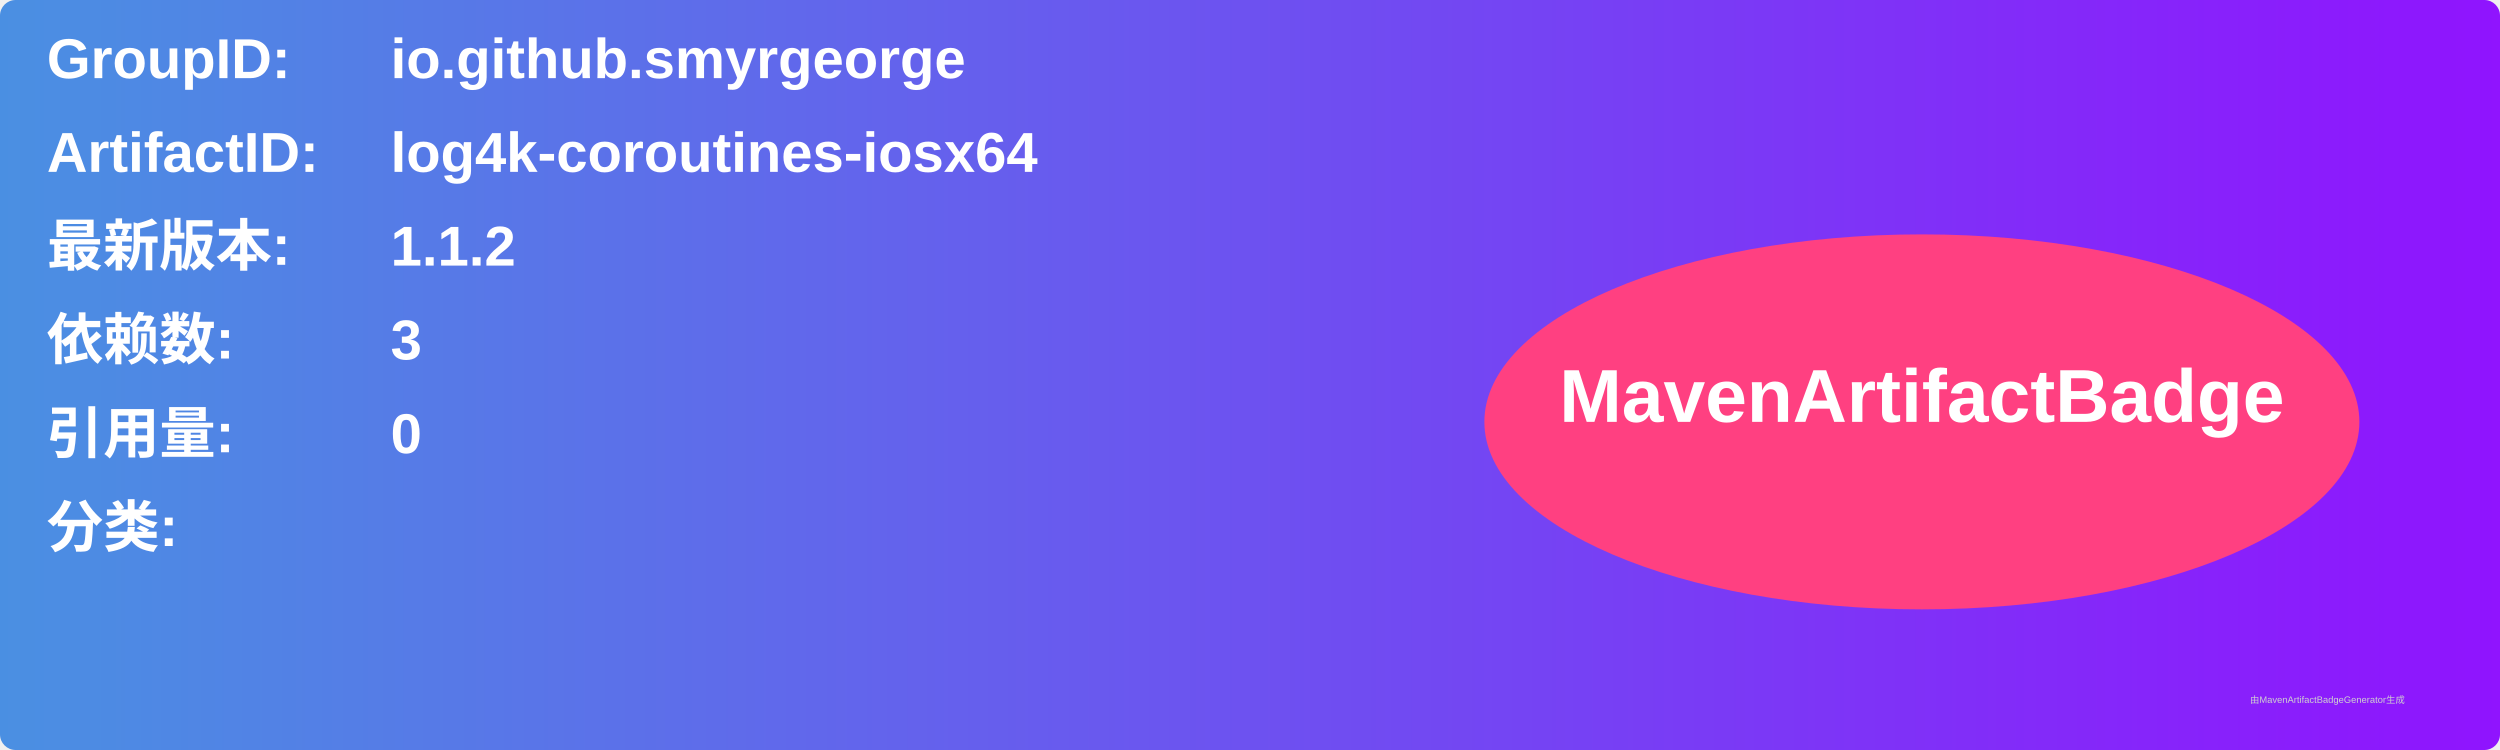
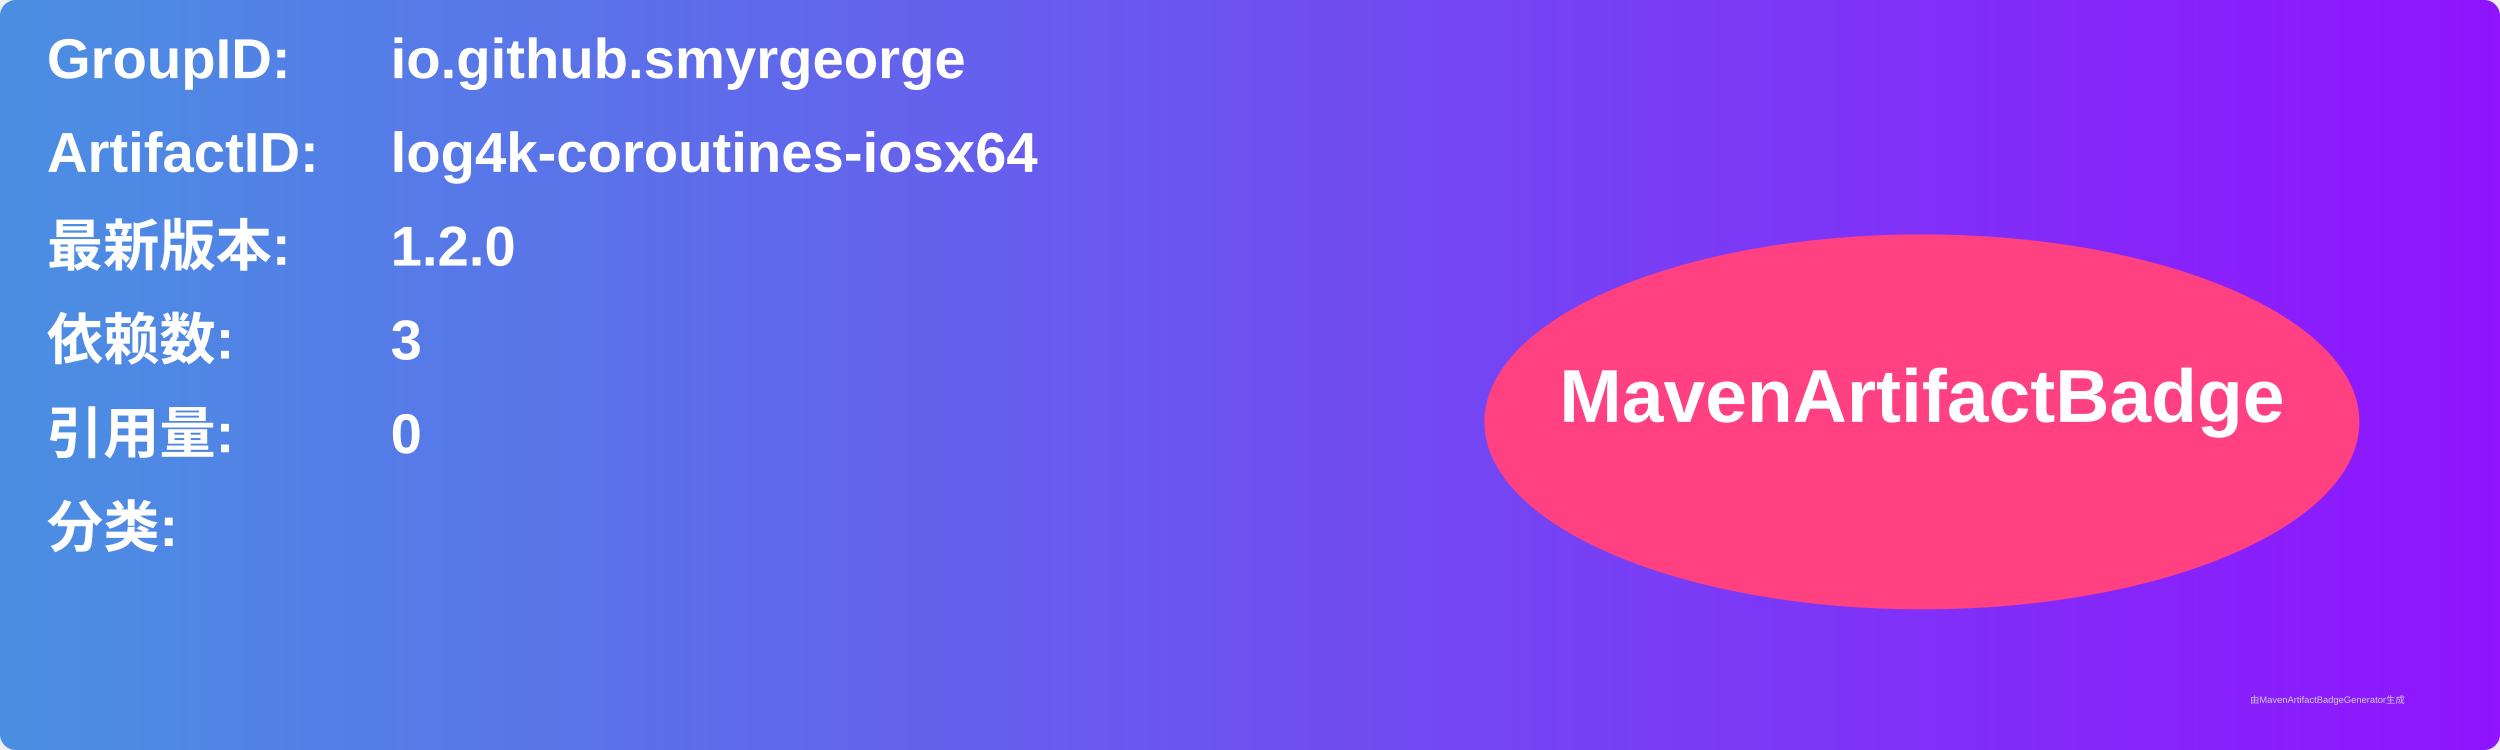
<svg xmlns="http://www.w3.org/2000/svg" width="800" height="240" viewBox="0 0 800 240">
  <linearGradient id="grad" x1="0%" y1="0%" x2="100%" y2="0%">
    <stop offset="0%" stop-color="#4a90e2" />
    <stop offset="100%" stop-color="#9013fe" />
  </linearGradient>
  <rect width="100%" height="100%" rx="5" ry="5" fill="url(#grad)" />
  <g transform="translate(15, 15)">
    <text x="0" y="10" font-family="Arial" font-size="18" fill="white" font-weight="bold" width="260">GroupID:</text>
    <text x="110" y="10" font-family="Arial" font-size="18" fill="white" font-weight="bold" width="460">io.github.smyrgeorge</text>
    <text x="0" y="40" font-family="Arial" font-size="18" fill="white" font-weight="bold" width="260">ArtifactID:</text>
    <text x="110" y="40" font-family="Arial" font-size="18" fill="white" font-weight="bold" width="460">log4k-coroutines-iosx64</text>
    <text x="0" y="70" font-family="Arial" font-size="18" fill="white" font-weight="bold">最新版本:</text>
    <text x="110" y="70" font-family="Arial" font-size="18" fill="white" font-weight="bold">
-       <tspan font-weight="bold">1.1.2</tspan>
+       <tspan font-weight="bold">1.2.0</tspan>
    </text>
    <text x="0" y="100" font-family="Arial" font-size="18" fill="white" font-weight="bold">依赖数: </text>
    <text x="110" y="100" font-family="Arial" font-size="18" fill="white">
      <tspan font-weight="bold">3</tspan>
    </text>
    <text x="0" y="130" font-family="Arial" font-size="18" fill="white" font-weight="bold">引用量: </text>
    <text x="110" y="130" font-family="Arial" font-size="18" fill="white">
      <tspan font-weight="bold">0</tspan>
    </text>
    <text x="0" y="160" font-family="Arial" font-size="18" fill="white" font-weight="bold">分类:</text>
    <text x="10" y="190" font-family="Arial" font-size="10" fill="white">
      <tspan font-weight="bold" />
    </text>
    <ellipse cx="600" cy="120" rx="140" ry="60" fill="#ff4081" />
    <text x="600" y="120" text-anchor="middle" font-family="Arial" font-size="24" fill="white" font-weight="bold">MavenArtifactBadge</text>
  </g>
  <text x="720" y="225" font-family="Arial" font-size="3" fill="#d0d0d0">由MavenArtifactBadgeGenerator生成</text>
</svg>
